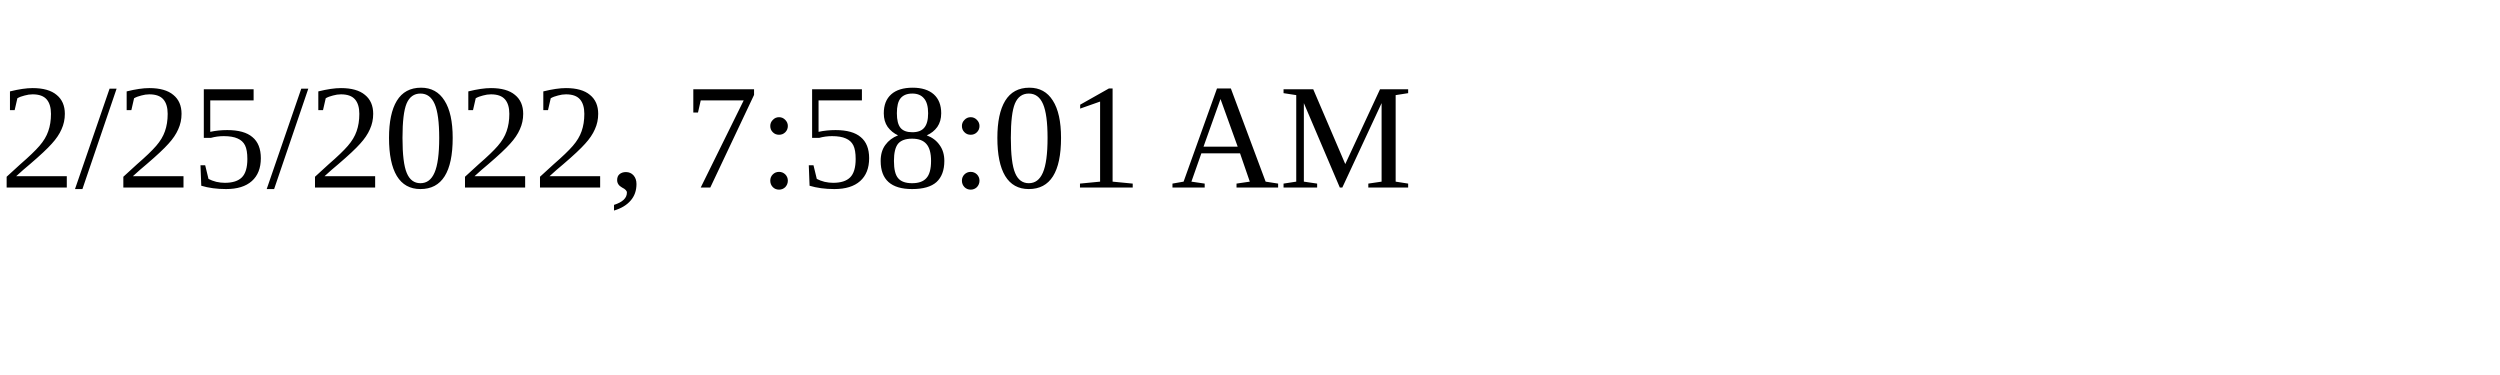
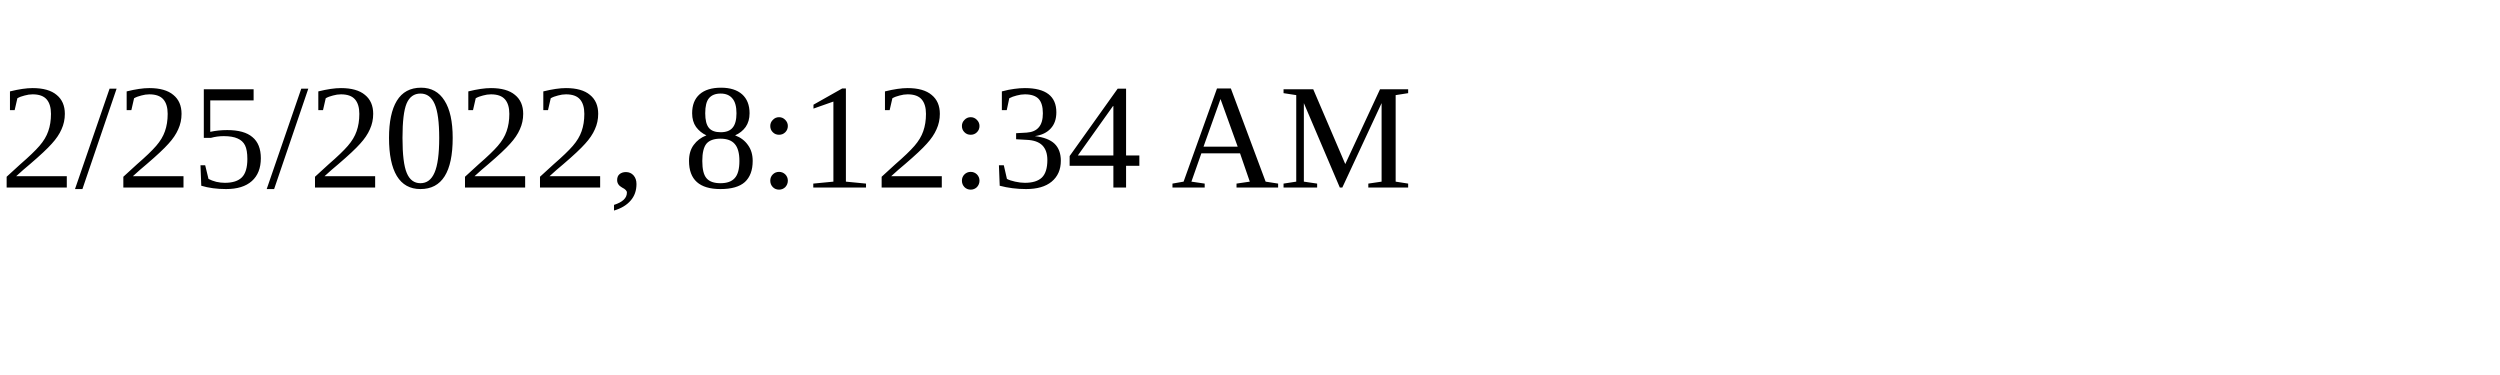
<svg xmlns="http://www.w3.org/2000/svg" height="30" width="200">
-   <text x="0" y="15">2/25/2022, 7:58:01 AM</text>
+   <text x="0" y="15">2/25/2022, 8:12:34 AM</text>
</svg>
